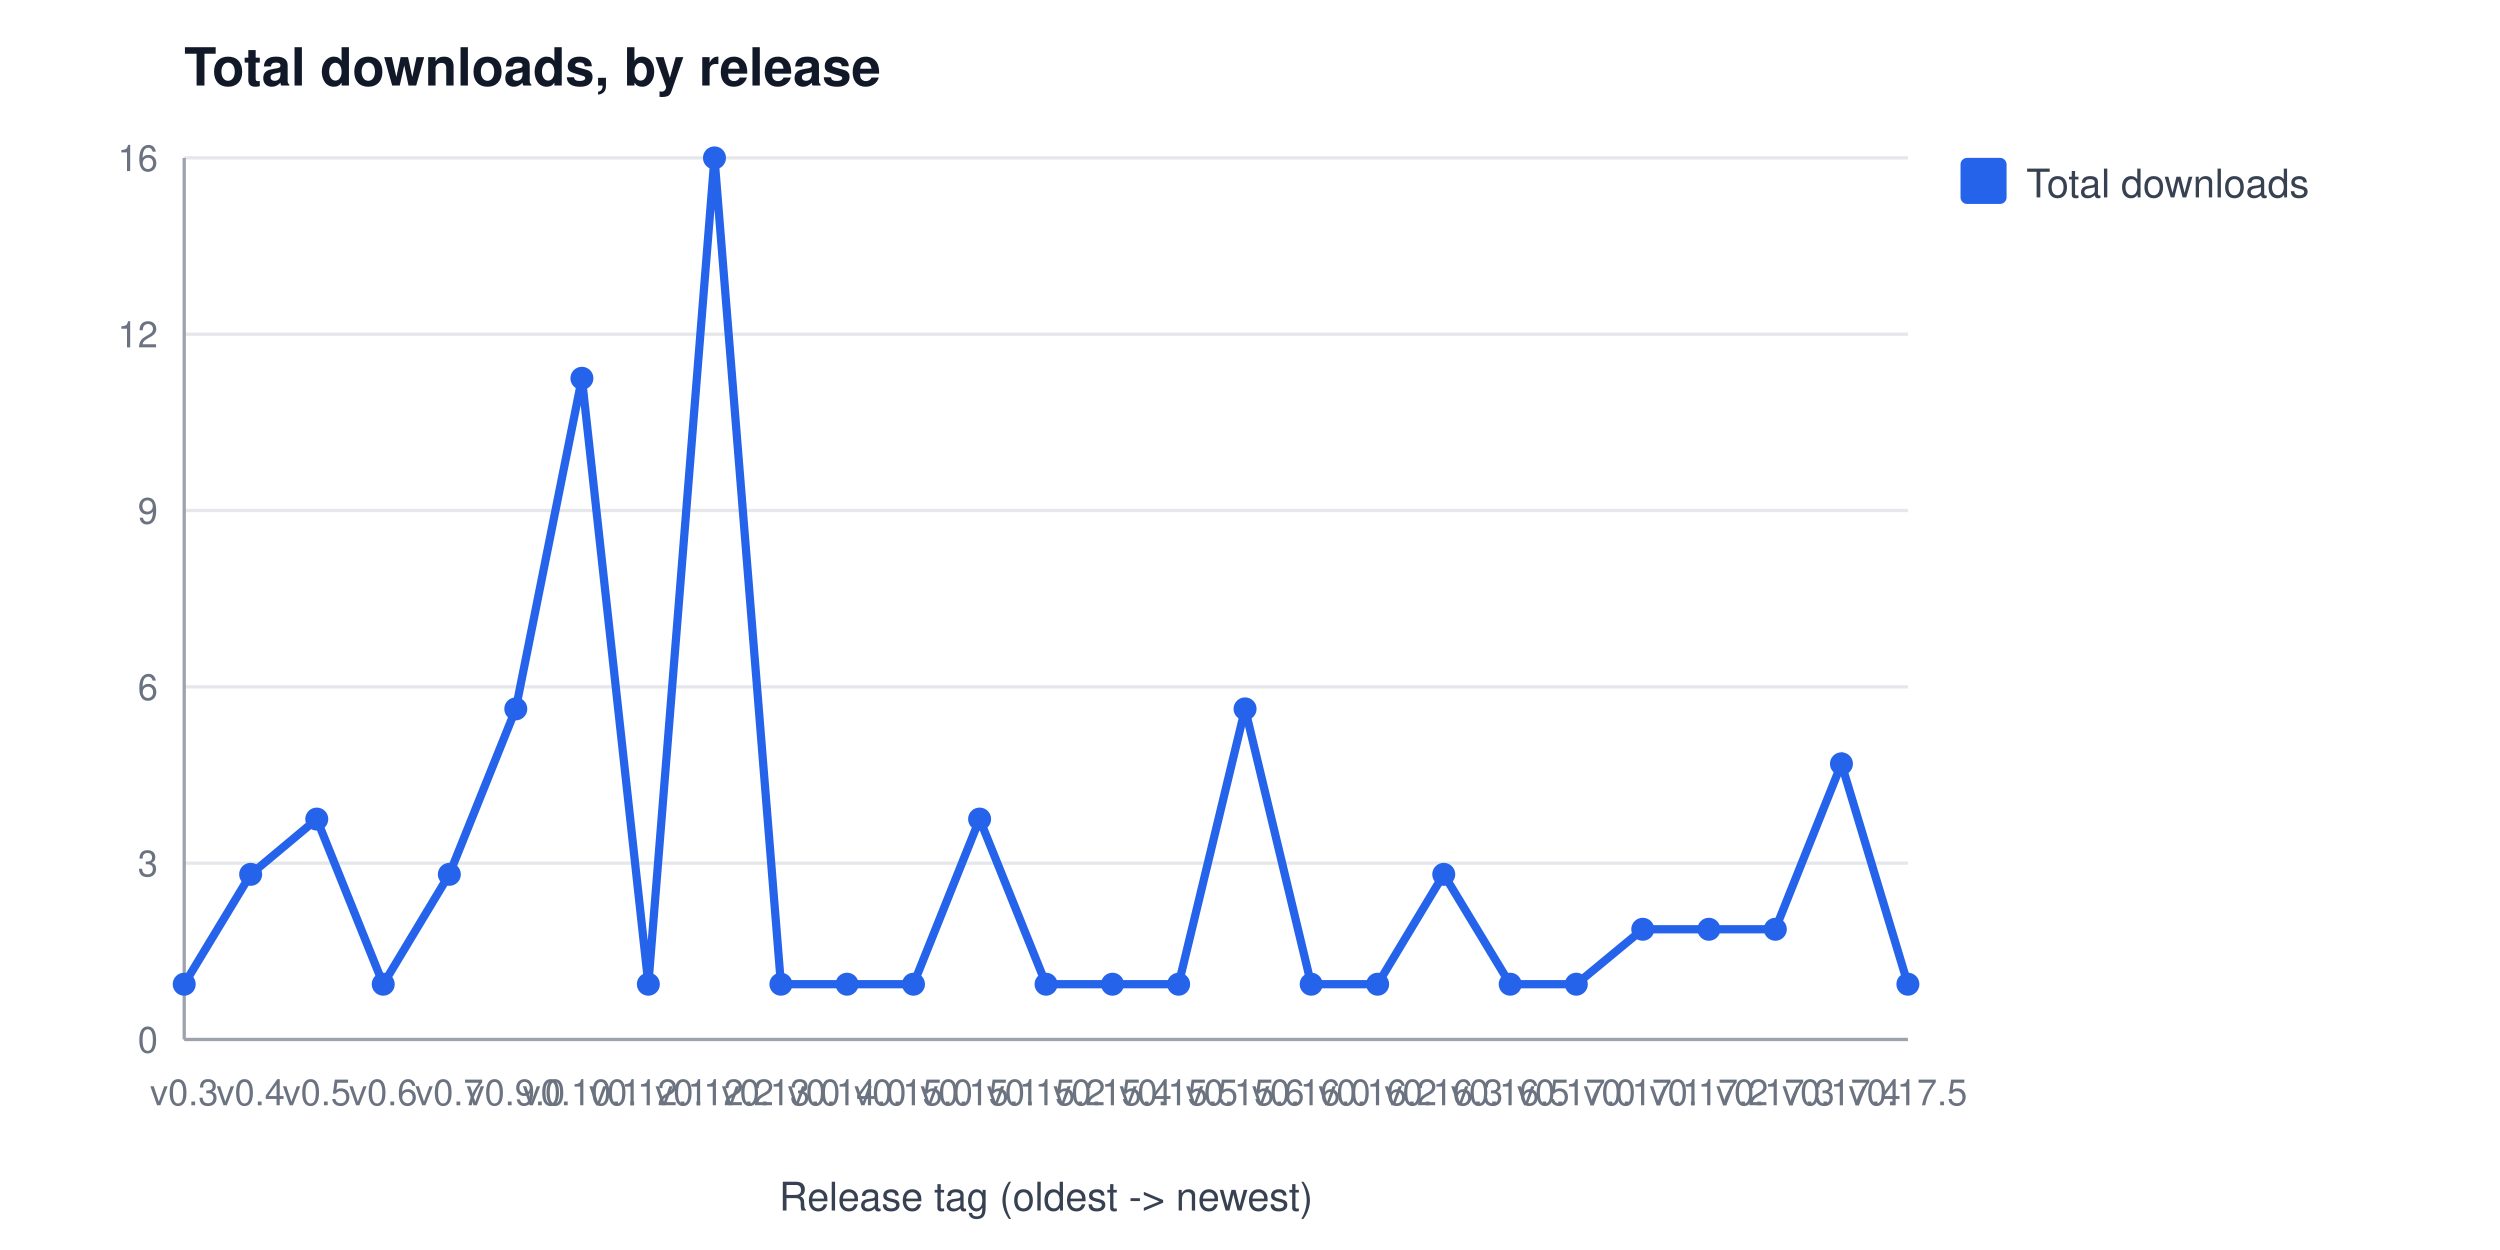
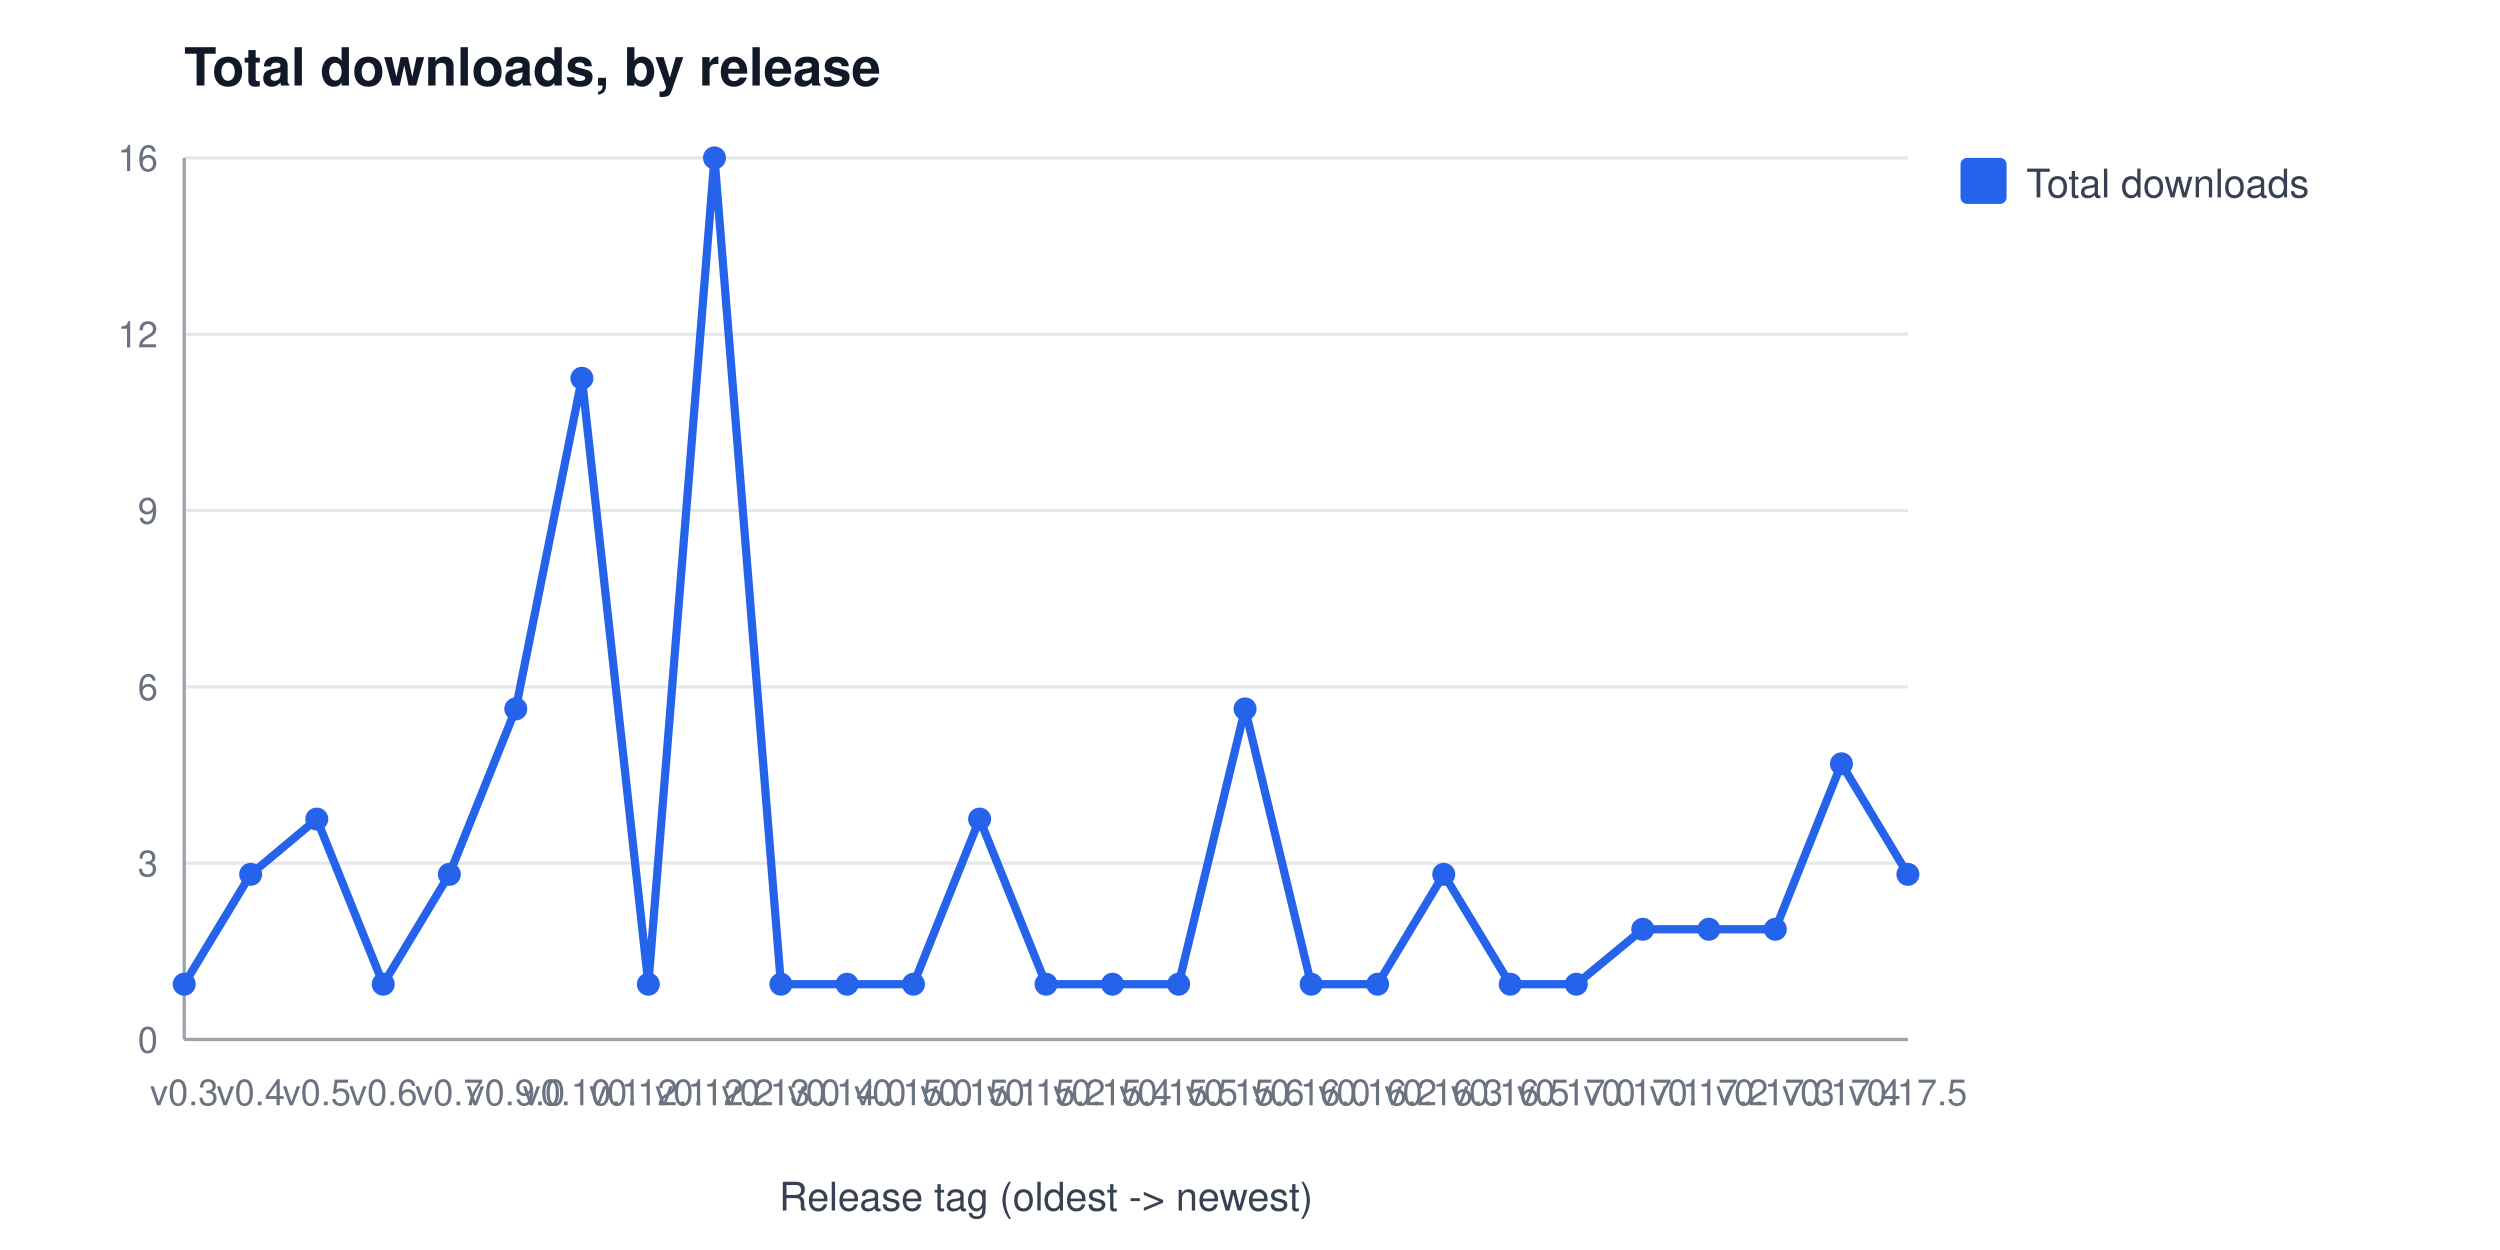
<svg xmlns="http://www.w3.org/2000/svg" width="760" height="380" viewBox="0 0 760 380" font-family="Segoe UI, Helvetica, Arial, sans-serif" role="img" aria-label="Total downloads, by release">
  <rect width="760" height="380" fill="#ffffff" />
  <text x="56" y="26" font-size="16" font-weight="600" fill="#111827">Total downloads, by release</text>
  <line x1="56" y1="316.0" x2="580" y2="316.0" stroke="#e5e7eb" stroke-width="1" />
  <text x="48" y="320.0" font-size="11" fill="#6b7280" text-anchor="end">0</text>
  <line x1="56" y1="262.4" x2="580" y2="262.4" stroke="#e5e7eb" stroke-width="1" />
  <text x="48" y="266.4" font-size="11" fill="#6b7280" text-anchor="end">3</text>
  <line x1="56" y1="208.8" x2="580" y2="208.8" stroke="#e5e7eb" stroke-width="1" />
  <text x="48" y="212.8" font-size="11" fill="#6b7280" text-anchor="end">6</text>
  <line x1="56" y1="155.2" x2="580" y2="155.2" stroke="#e5e7eb" stroke-width="1" />
  <text x="48" y="159.2" font-size="11" fill="#6b7280" text-anchor="end">9</text>
  <line x1="56" y1="101.6" x2="580" y2="101.6" stroke="#e5e7eb" stroke-width="1" />
  <text x="48" y="105.6" font-size="11" fill="#6b7280" text-anchor="end">12</text>
  <line x1="56" y1="48.0" x2="580" y2="48.0" stroke="#e5e7eb" stroke-width="1" />
  <text x="48" y="52.0" font-size="11" fill="#6b7280" text-anchor="end">16</text>
  <line x1="56" y1="48" x2="56" y2="316" stroke="#9ca3af" stroke-width="1" />
  <line x1="56" y1="316" x2="580" y2="316" stroke="#9ca3af" stroke-width="1" />
  <text x="56.0" y="336" font-size="11" fill="#6b7280" text-anchor="middle">v0.3</text>
  <text x="76.2" y="336" font-size="11" fill="#6b7280" text-anchor="middle">v0.4</text>
  <text x="96.3" y="336" font-size="11" fill="#6b7280" text-anchor="middle">v0.5</text>
  <text x="116.5" y="336" font-size="11" fill="#6b7280" text-anchor="middle">v0.6</text>
  <text x="136.6" y="336" font-size="11" fill="#6b7280" text-anchor="middle">v0.7</text>
  <text x="156.8" y="336" font-size="11" fill="#6b7280" text-anchor="middle">v0.9.0</text>
  <text x="176.9" y="336" font-size="11" fill="#6b7280" text-anchor="middle">v0.10.1</text>
  <text x="197.1" y="336" font-size="11" fill="#6b7280" text-anchor="middle">v0.12.1</text>
  <text x="217.2" y="336" font-size="11" fill="#6b7280" text-anchor="middle">v0.12.2</text>
  <text x="237.4" y="336" font-size="11" fill="#6b7280" text-anchor="middle">v0.13.0</text>
  <text x="257.5" y="336" font-size="11" fill="#6b7280" text-anchor="middle">v0.14.0</text>
  <text x="277.7" y="336" font-size="11" fill="#6b7280" text-anchor="middle">v0.15.0</text>
  <text x="297.8" y="336" font-size="11" fill="#6b7280" text-anchor="middle">v0.15.1</text>
  <text x="318.0" y="336" font-size="11" fill="#6b7280" text-anchor="middle">v0.15.2</text>
  <text x="338.2" y="336" font-size="11" fill="#6b7280" text-anchor="middle">v0.15.4</text>
  <text x="358.3" y="336" font-size="11" fill="#6b7280" text-anchor="middle">v0.15.5</text>
  <text x="378.5" y="336" font-size="11" fill="#6b7280" text-anchor="middle">v0.15.6</text>
  <text x="398.6" y="336" font-size="11" fill="#6b7280" text-anchor="middle">v0.16.0</text>
  <text x="418.8" y="336" font-size="11" fill="#6b7280" text-anchor="middle">v0.16.2</text>
  <text x="438.9" y="336" font-size="11" fill="#6b7280" text-anchor="middle">v0.16.3</text>
  <text x="459.1" y="336" font-size="11" fill="#6b7280" text-anchor="middle">v0.16.5</text>
  <text x="479.2" y="336" font-size="11" fill="#6b7280" text-anchor="middle">v0.17.0</text>
  <text x="499.4" y="336" font-size="11" fill="#6b7280" text-anchor="middle">v0.17.1</text>
  <text x="519.5" y="336" font-size="11" fill="#6b7280" text-anchor="middle">v0.17.2</text>
  <text x="539.7" y="336" font-size="11" fill="#6b7280" text-anchor="middle">v0.17.3</text>
  <text x="559.8" y="336" font-size="11" fill="#6b7280" text-anchor="middle">v0.17.4</text>
  <text x="580.0" y="336" font-size="11" fill="#6b7280" text-anchor="middle">v0.17.5</text>
  <text x="318" y="368" font-size="12" fill="#374151" text-anchor="middle">Release tag (oldest -&gt; newest)</text>
-   <polyline points="56.0,299.2 76.2,265.8 96.3,249.0 116.5,299.2 136.6,265.8 156.8,215.5 176.9,115.0 197.1,299.2 217.2,48.0 237.4,299.2 257.5,299.2 277.7,299.2 297.8,249.0 318.0,299.2 338.2,299.2 358.3,299.2 378.5,215.5 398.6,299.2 418.8,299.2 438.9,265.8 459.1,299.2 479.2,299.2 499.4,282.5 519.5,282.5 539.7,282.5 559.8,232.2 580.0,299.2" fill="none" stroke="#2563eb" stroke-width="2.5" />
+   <polyline points="56.0,299.2 76.2,265.8 96.3,249.0 116.5,299.2 136.6,265.8 156.8,215.5 176.9,115.0 197.1,299.2 217.2,48.0 237.4,299.2 257.5,299.2 277.7,299.2 297.8,249.0 318.0,299.2 338.2,299.2 358.3,299.2 378.5,215.5 398.6,299.2 418.8,299.2 438.9,265.8 459.1,299.2 479.2,299.2 499.4,282.5 519.5,282.5 539.7,282.5 559.8,232.2 580.0,265.8" fill="none" stroke="#2563eb" stroke-width="2.5" />
  <circle cx="56.0" cy="299.2" r="3.5" fill="#2563eb" />
  <circle cx="76.2" cy="265.8" r="3.5" fill="#2563eb" />
  <circle cx="96.3" cy="249.0" r="3.5" fill="#2563eb" />
  <circle cx="116.5" cy="299.2" r="3.5" fill="#2563eb" />
  <circle cx="136.6" cy="265.8" r="3.5" fill="#2563eb" />
  <circle cx="156.8" cy="215.5" r="3.5" fill="#2563eb" />
  <circle cx="176.9" cy="115.0" r="3.5" fill="#2563eb" />
  <circle cx="197.1" cy="299.2" r="3.5" fill="#2563eb" />
  <circle cx="217.2" cy="48.0" r="3.5" fill="#2563eb" />
  <circle cx="237.4" cy="299.2" r="3.5" fill="#2563eb" />
  <circle cx="257.5" cy="299.2" r="3.5" fill="#2563eb" />
  <circle cx="277.7" cy="299.2" r="3.5" fill="#2563eb" />
  <circle cx="297.8" cy="249.0" r="3.5" fill="#2563eb" />
  <circle cx="318.0" cy="299.2" r="3.5" fill="#2563eb" />
  <circle cx="338.2" cy="299.2" r="3.5" fill="#2563eb" />
  <circle cx="358.3" cy="299.2" r="3.5" fill="#2563eb" />
  <circle cx="378.5" cy="215.5" r="3.5" fill="#2563eb" />
  <circle cx="398.6" cy="299.2" r="3.5" fill="#2563eb" />
  <circle cx="418.8" cy="299.2" r="3.5" fill="#2563eb" />
  <circle cx="438.9" cy="265.8" r="3.5" fill="#2563eb" />
  <circle cx="459.1" cy="299.2" r="3.5" fill="#2563eb" />
  <circle cx="479.2" cy="299.2" r="3.5" fill="#2563eb" />
  <circle cx="499.4" cy="282.5" r="3.5" fill="#2563eb" />
  <circle cx="519.5" cy="282.5" r="3.5" fill="#2563eb" />
  <circle cx="539.7" cy="282.5" r="3.5" fill="#2563eb" />
  <circle cx="559.8" cy="232.2" r="3.5" fill="#2563eb" />
-   <circle cx="580.0" cy="299.2" r="3.5" fill="#2563eb" />
+   <circle cx="580.0" cy="265.8" r="3.5" fill="#2563eb" />
  <rect x="596" y="48" width="14" height="14" rx="2" fill="#2563eb" />
  <text x="616" y="60" font-size="12" fill="#374151">Total downloads</text>
</svg>
